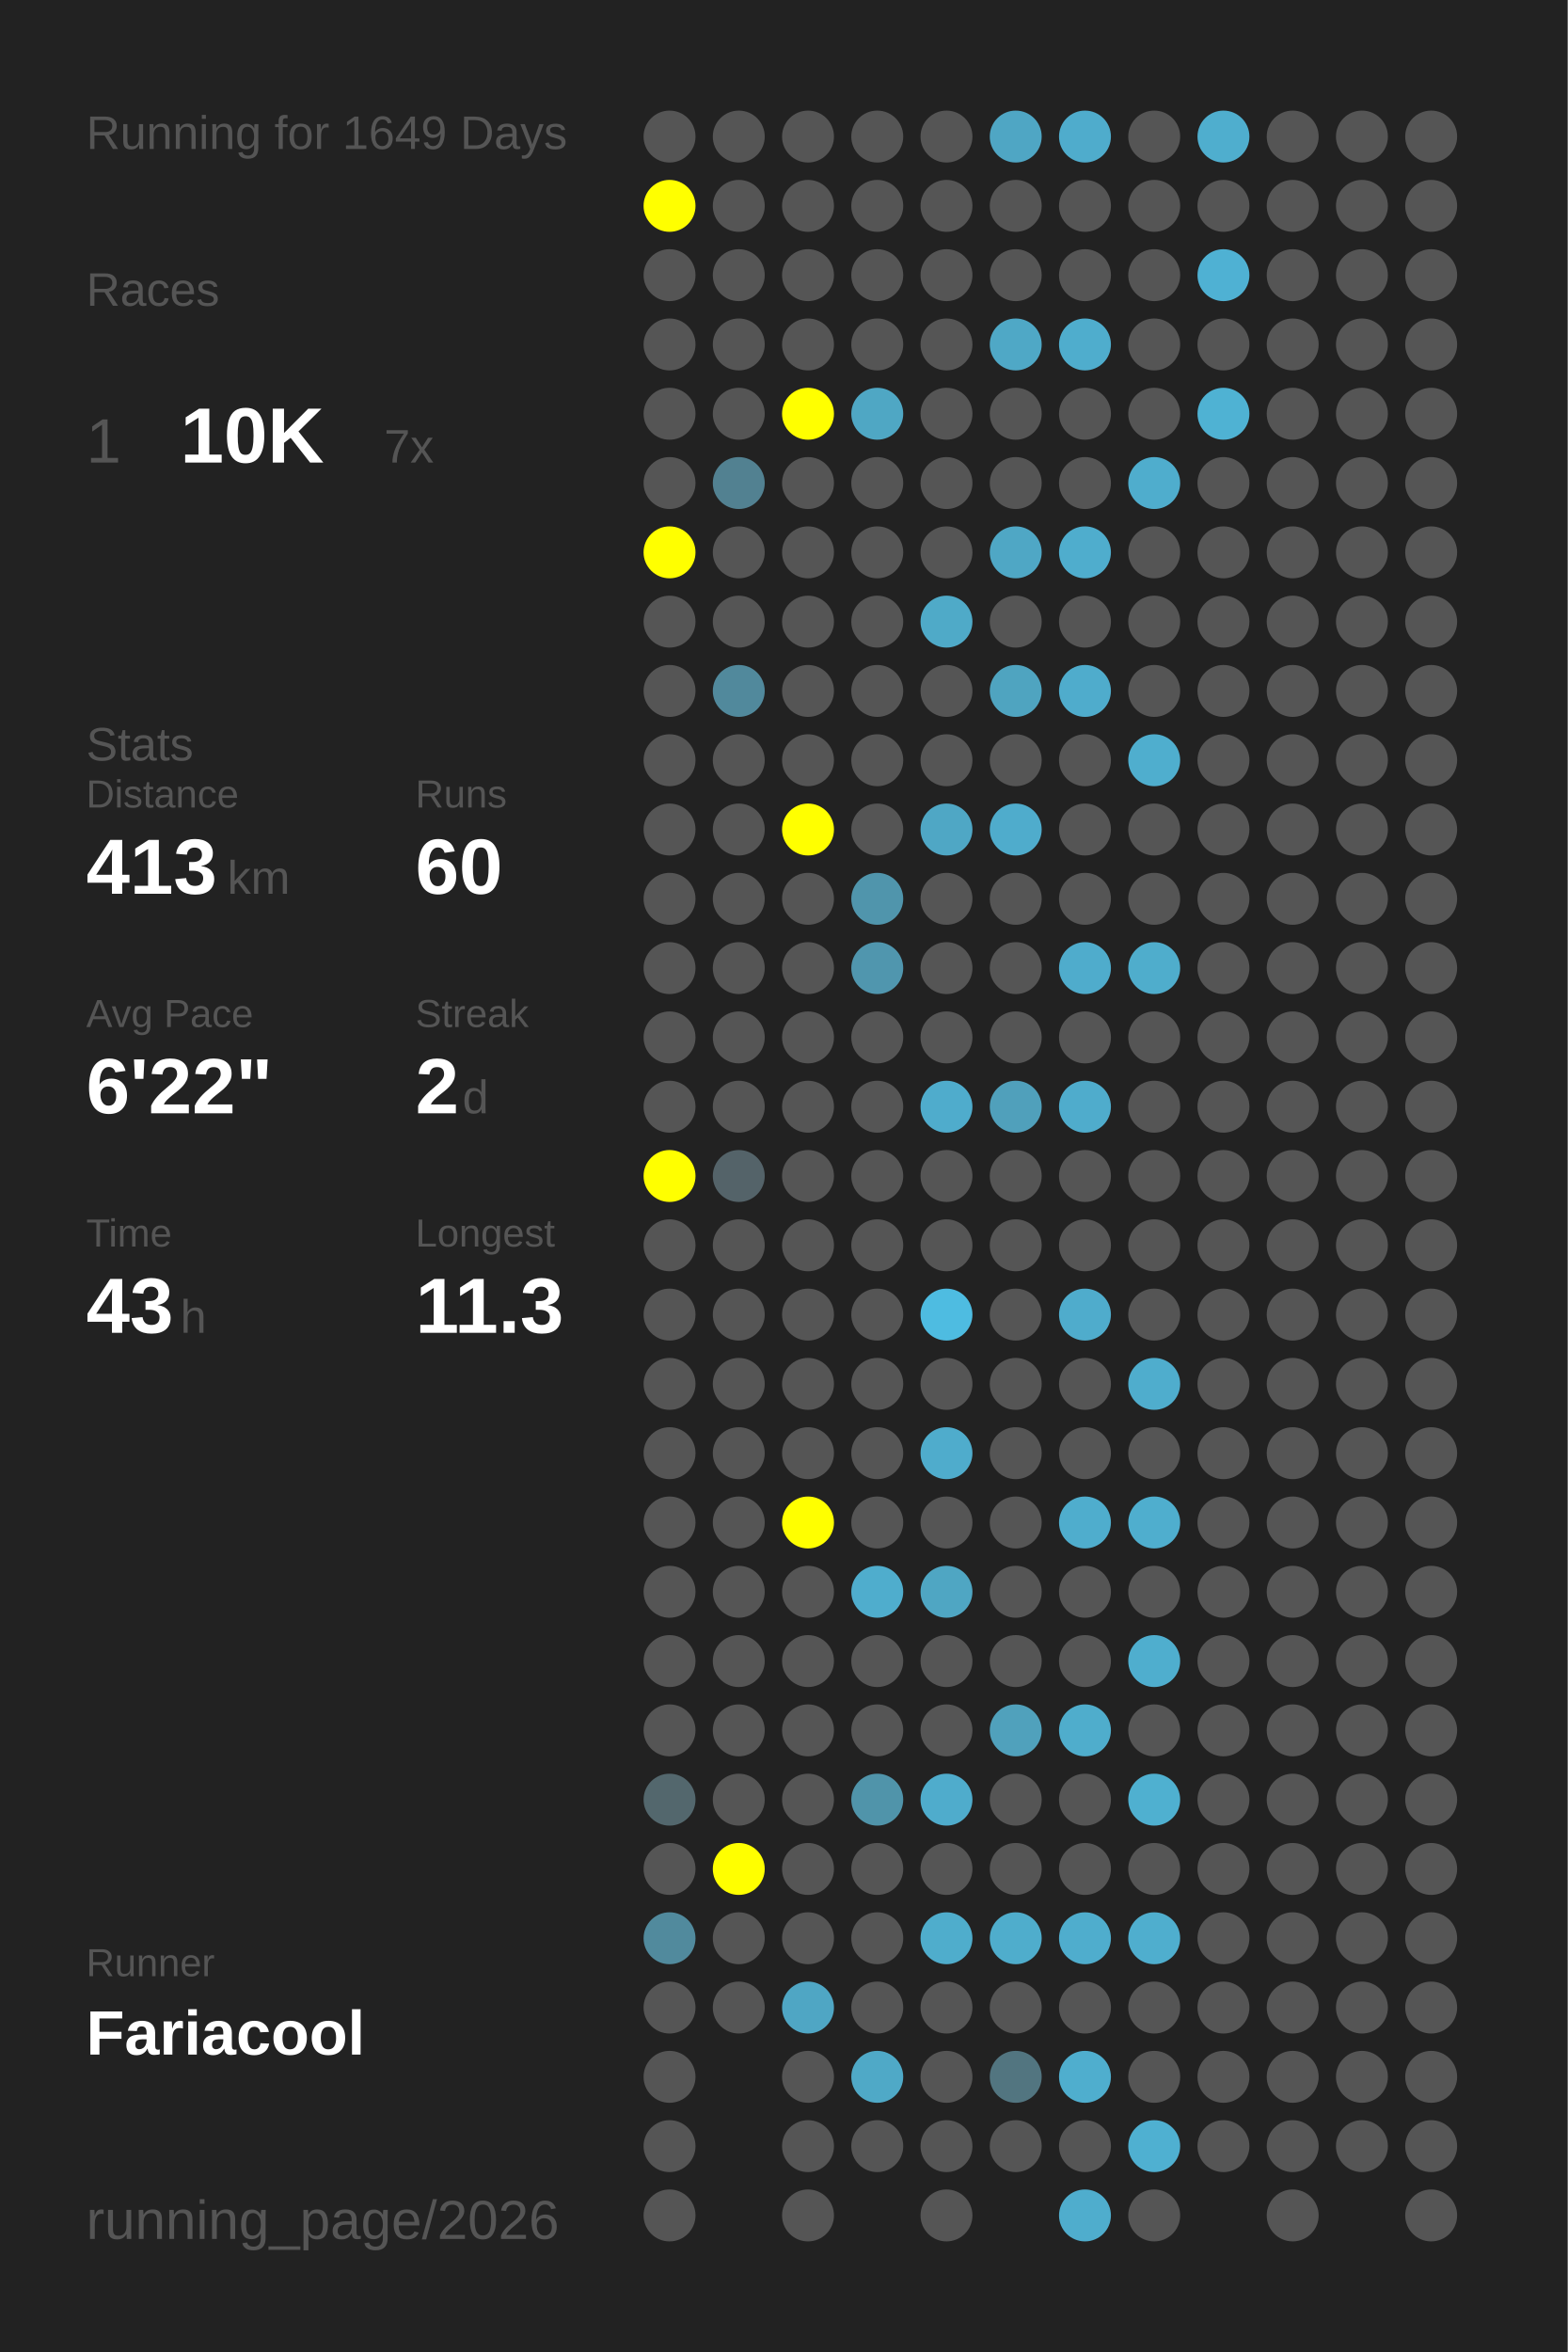
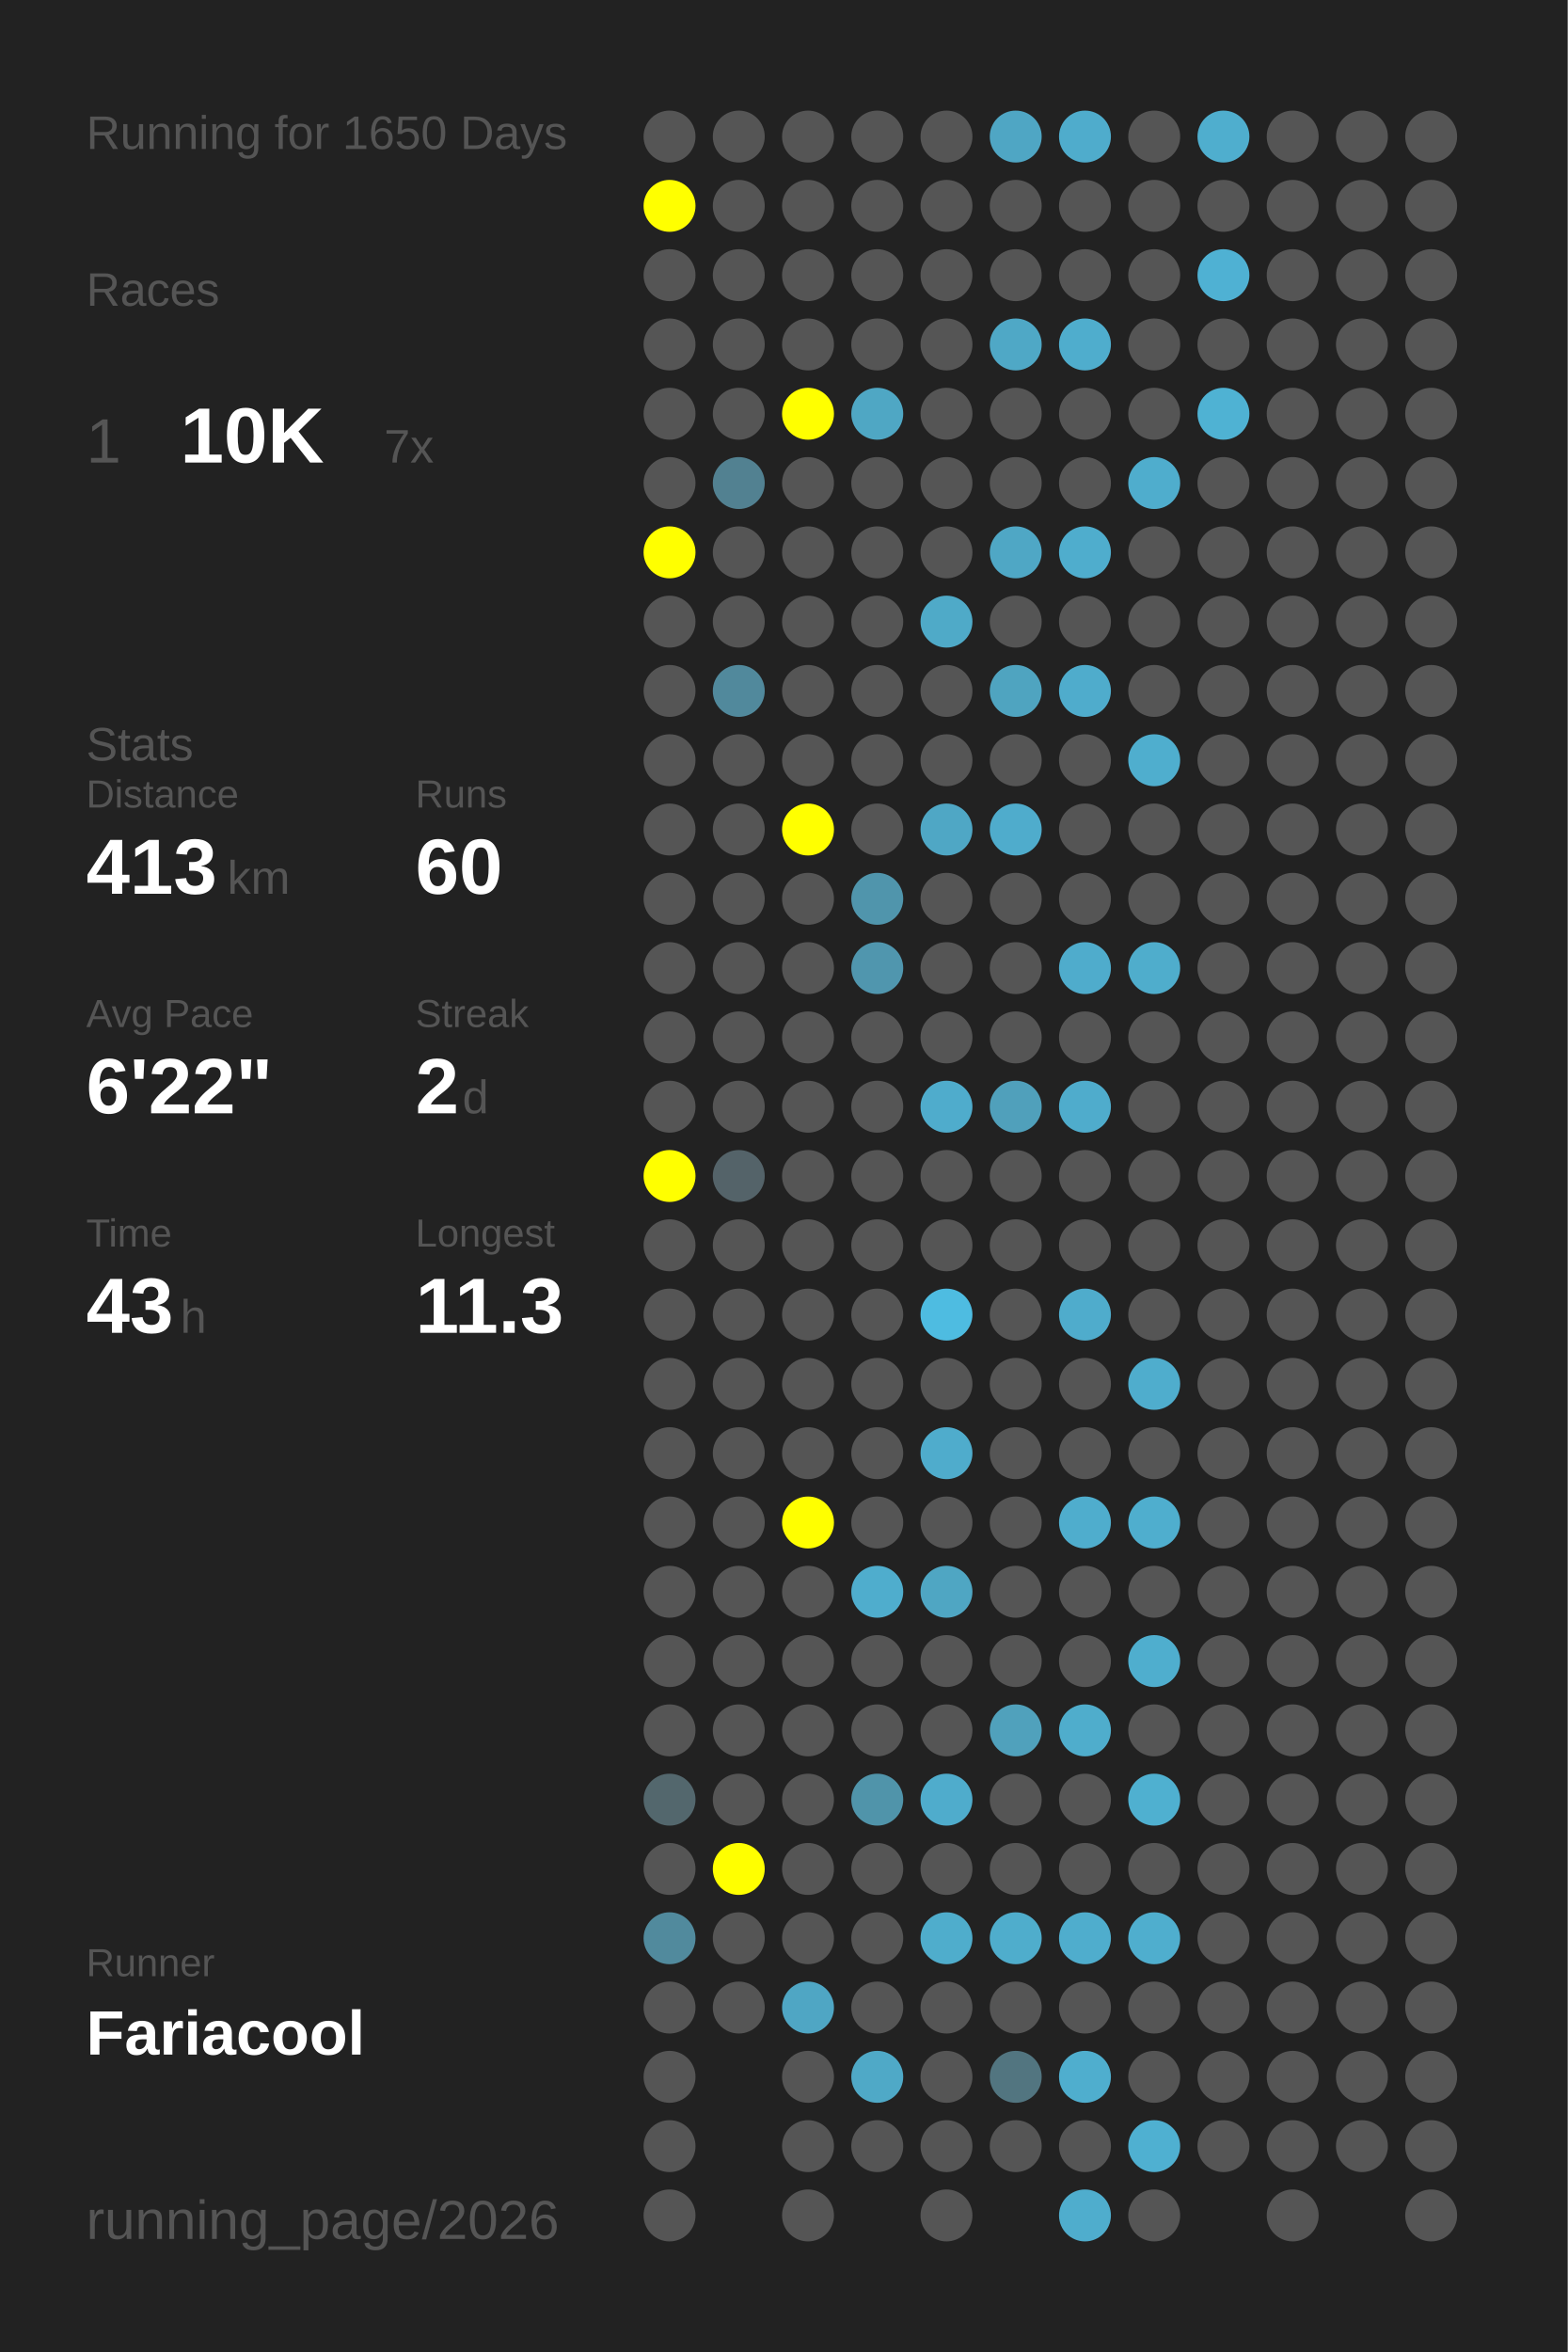
<svg xmlns="http://www.w3.org/2000/svg" baseProfile="full" height="300mm" version="1.1" viewBox="0,0,200,300" width="200mm">
  <defs />
  <rect fill="#222222" height="300" width="200" x="0" y="0" />
-   <text fill="#555555" style="font-size:6px; font-family:Arial;" x="11" y="19">Running for 1649 Days</text>
+   <text fill="#555555" style="font-size:6px; font-family:Arial;" x="11" y="19">Running for 1650 Days</text>
  <text fill="#555555" style="font-size:6px; font-family:Arial;" x="11" y="39">Races</text>
  <text fill="#555555" style="font-size:8px; font-family:Arial;" x="11" y="59">1</text>
  <text fill="#FFFFFF" style="font-size:10px; font-family:Arial; font-weight:bold;" x="23" y="59">10K</text>
  <text fill="#555555" style="font-size:6px; font-family:Arial;" x="49" y="59">7x</text>
  <text fill="#555555" style="font-size:6px; font-family:Arial;" x="11" y="97">Stats</text>
  <text fill="#555555" style="font-size:5px; font-family:Arial;" x="11" y="103">Distance</text>
  <text fill="#FFFFFF" style="font-size:10px; font-family:Arial; font-weight:bold;" x="11" y="114">413</text>
  <text fill="#555555" style="font-size:6px; font-family:Arial;" x="29" y="114">km</text>
  <text fill="#555555" style="font-size:5px; font-family:Arial;" x="53" y="103">Runs</text>
  <text fill="#FFFFFF" style="font-size:10px; font-family:Arial; font-weight:bold;" x="53" y="114">60</text>
  <text fill="#555555" style="font-size:5px; font-family:Arial;" x="11" y="131">Avg Pace</text>
  <text fill="#FFFFFF" style="font-size:10px; font-family:Arial; font-weight:bold;" x="11" y="142">6'22"</text>
  <text fill="#555555" style="font-size:5px; font-family:Arial;" x="53" y="131">Streak</text>
  <text fill="#FFFFFF" style="font-size:10px; font-family:Arial; font-weight:bold;" x="53" y="142">2</text>
  <text fill="#555555" style="font-size:6px; font-family:Arial;" x="59" y="142">d</text>
  <text fill="#555555" style="font-size:5px; font-family:Arial;" x="11" y="159">Time</text>
  <text fill="#FFFFFF" style="font-size:10px; font-family:Arial; font-weight:bold;" x="11" y="170">43</text>
  <text fill="#555555" style="font-size:6px; font-family:Arial;" x="23" y="170">h</text>
  <text fill="#555555" style="font-size:5px; font-family:Arial;" x="53" y="159">Longest</text>
  <text fill="#FFFFFF" style="font-size:10px; font-family:Arial; font-weight:bold;" x="53" y="170">11.3</text>
  <text fill="#555555" style="font-size:5px; font-family:Arial;" x="11" y="252.065">Runner</text>
  <text fill="#FFFFFF" style="font-size:8px; font-family:Arial; font-weight:bold;" x="11" y="262.065">Fariacool</text>
  <text fill="#555555" style="font-size:7px; font-family:Arial;" x="11" y="285.581">running_page/2026</text>
  <circle cx="85.417" cy="17.419" fill="#555555" r="3.312" />
  <circle cx="85.417" cy="26.258" fill="#FFFF00" r="3.312" />
  <circle cx="85.417" cy="35.097" fill="#555555" r="3.312" />
  <circle cx="85.417" cy="43.935" fill="#555555" r="3.312" />
  <circle cx="85.417" cy="52.774" fill="#555555" r="3.312" />
  <circle cx="85.417" cy="61.613" fill="#555555" r="3.312" />
  <circle cx="85.417" cy="70.452" fill="#FFFF00" r="3.312" />
  <circle cx="85.417" cy="79.29" fill="#555555" r="3.312" />
  <circle cx="85.417" cy="88.129" fill="#555555" r="3.312" />
  <circle cx="85.417" cy="96.968" fill="#555555" r="3.312" />
  <circle cx="85.417" cy="105.806" fill="#555555" r="3.312" />
  <circle cx="85.417" cy="114.645" fill="#555555" r="3.312" />
  <circle cx="85.417" cy="123.484" fill="#555555" r="3.312" />
  <circle cx="85.417" cy="132.323" fill="#555555" r="3.312" />
  <circle cx="85.417" cy="141.161" fill="#555555" r="3.312" />
  <circle cx="85.417" cy="150" fill="#FFFF00" r="3.312" />
  <circle cx="85.417" cy="158.839" fill="#555555" r="3.312" />
  <circle cx="85.417" cy="167.677" fill="#555555" r="3.312" />
  <circle cx="85.417" cy="176.516" fill="#555555" r="3.312" />
  <circle cx="85.417" cy="185.355" fill="#555555" r="3.312" />
  <circle cx="85.417" cy="194.194" fill="#555555" r="3.312" />
  <circle cx="85.417" cy="203.032" fill="#555555" r="3.312" />
  <circle cx="85.417" cy="211.871" fill="#555555" r="3.312" />
  <circle cx="85.417" cy="220.71" fill="#555555" r="3.312" />
  <circle cx="85.417" cy="229.548" fill="#53676d" r="3.312" />
  <circle cx="85.417" cy="238.387" fill="#555555" r="3.312" />
  <circle cx="85.417" cy="247.226" fill="#518a9d" r="3.312" />
  <circle cx="85.417" cy="256.065" fill="#555555" r="3.312" />
  <circle cx="85.417" cy="264.903" fill="#555555" r="3.312" />
  <circle cx="85.417" cy="273.742" fill="#555555" r="3.312" />
  <circle cx="85.417" cy="282.581" fill="#555555" r="3.312" />
  <circle cx="94.25" cy="17.419" fill="#555555" r="3.312" />
  <circle cx="94.25" cy="26.258" fill="#555555" r="3.312" />
  <circle cx="94.25" cy="35.097" fill="#555555" r="3.312" />
  <circle cx="94.25" cy="43.935" fill="#555555" r="3.312" />
  <circle cx="94.25" cy="52.774" fill="#555555" r="3.312" />
  <circle cx="94.25" cy="61.613" fill="#528191" r="3.312" />
  <circle cx="94.25" cy="70.452" fill="#555555" r="3.312" />
  <circle cx="94.25" cy="79.29" fill="#555555" r="3.312" />
  <circle cx="94.25" cy="88.129" fill="#51899c" r="3.312" />
  <circle cx="94.25" cy="96.968" fill="#555555" r="3.312" />
  <circle cx="94.25" cy="105.806" fill="#555555" r="3.312" />
  <circle cx="94.25" cy="114.645" fill="#555555" r="3.312" />
  <circle cx="94.25" cy="123.484" fill="#555555" r="3.312" />
  <circle cx="94.25" cy="132.323" fill="#555555" r="3.312" />
  <circle cx="94.25" cy="141.161" fill="#555555" r="3.312" />
  <circle cx="94.25" cy="150" fill="#546369" r="3.312" />
  <circle cx="94.25" cy="158.839" fill="#555555" r="3.312" />
  <circle cx="94.25" cy="167.677" fill="#555555" r="3.312" />
  <circle cx="94.25" cy="176.516" fill="#555555" r="3.312" />
  <circle cx="94.25" cy="185.355" fill="#555555" r="3.312" />
  <circle cx="94.25" cy="194.194" fill="#555555" r="3.312" />
  <circle cx="94.25" cy="203.032" fill="#555555" r="3.312" />
  <circle cx="94.25" cy="211.871" fill="#555555" r="3.312" />
  <circle cx="94.25" cy="220.71" fill="#555555" r="3.312" />
  <circle cx="94.25" cy="229.548" fill="#555555" r="3.312" />
  <circle cx="94.25" cy="238.387" fill="#FFFF00" r="3.312" />
  <circle cx="94.25" cy="247.226" fill="#555555" r="3.312" />
  <circle cx="94.25" cy="256.065" fill="#555555" r="3.312" />
  <circle cx="103.083" cy="17.419" fill="#555555" r="3.312" />
  <circle cx="103.083" cy="26.258" fill="#555555" r="3.312" />
  <circle cx="103.083" cy="35.097" fill="#555555" r="3.312" />
  <circle cx="103.083" cy="43.935" fill="#555555" r="3.312" />
  <circle cx="103.083" cy="52.774" fill="#FFFF00" r="3.312" />
  <circle cx="103.083" cy="61.613" fill="#555555" r="3.312" />
  <circle cx="103.083" cy="70.452" fill="#555555" r="3.312" />
  <circle cx="103.083" cy="79.29" fill="#555555" r="3.312" />
  <circle cx="103.083" cy="88.129" fill="#555555" r="3.312" />
  <circle cx="103.083" cy="96.968" fill="#555555" r="3.312" />
  <circle cx="103.083" cy="105.806" fill="#FFFF00" r="3.312" />
  <circle cx="103.083" cy="114.645" fill="#555555" r="3.312" />
  <circle cx="103.083" cy="123.484" fill="#555555" r="3.312" />
  <circle cx="103.083" cy="132.323" fill="#555555" r="3.312" />
  <circle cx="103.083" cy="141.161" fill="#555555" r="3.312" />
  <circle cx="103.083" cy="150" fill="#555555" r="3.312" />
  <circle cx="103.083" cy="158.839" fill="#555555" r="3.312" />
  <circle cx="103.083" cy="167.677" fill="#555555" r="3.312" />
  <circle cx="103.083" cy="176.516" fill="#555555" r="3.312" />
  <circle cx="103.083" cy="185.355" fill="#555555" r="3.312" />
  <circle cx="103.083" cy="194.194" fill="#FFFF00" r="3.312" />
  <circle cx="103.083" cy="203.032" fill="#555555" r="3.312" />
  <circle cx="103.083" cy="211.871" fill="#555555" r="3.312" />
  <circle cx="103.083" cy="220.71" fill="#555555" r="3.312" />
  <circle cx="103.083" cy="229.548" fill="#555555" r="3.312" />
  <circle cx="103.083" cy="238.387" fill="#555555" r="3.312" />
  <circle cx="103.083" cy="247.226" fill="#555555" r="3.312" />
  <circle cx="103.083" cy="256.065" fill="#4fa6c4" r="3.312" />
  <circle cx="103.083" cy="264.903" fill="#555555" r="3.312" />
  <circle cx="103.083" cy="273.742" fill="#555555" r="3.312" />
  <circle cx="103.083" cy="282.581" fill="#555555" r="3.312" />
  <circle cx="111.917" cy="17.419" fill="#555555" r="3.312" />
  <circle cx="111.917" cy="26.258" fill="#555555" r="3.312" />
  <circle cx="111.917" cy="35.097" fill="#555555" r="3.312" />
  <circle cx="111.917" cy="43.935" fill="#555555" r="3.312" />
  <circle cx="111.917" cy="52.774" fill="#4fa7c4" r="3.312" />
  <circle cx="111.917" cy="61.613" fill="#555555" r="3.312" />
  <circle cx="111.917" cy="70.452" fill="#555555" r="3.312" />
  <circle cx="111.917" cy="79.29" fill="#555555" r="3.312" />
  <circle cx="111.917" cy="88.129" fill="#555555" r="3.312" />
  <circle cx="111.917" cy="96.968" fill="#555555" r="3.312" />
  <circle cx="111.917" cy="105.806" fill="#555555" r="3.312" />
  <circle cx="111.917" cy="114.645" fill="#5095ac" r="3.312" />
  <circle cx="111.917" cy="123.484" fill="#5096ae" r="3.312" />
  <circle cx="111.917" cy="132.323" fill="#555555" r="3.312" />
  <circle cx="111.917" cy="141.161" fill="#555555" r="3.312" />
  <circle cx="111.917" cy="150" fill="#555555" r="3.312" />
  <circle cx="111.917" cy="158.839" fill="#555555" r="3.312" />
  <circle cx="111.917" cy="167.677" fill="#555555" r="3.312" />
  <circle cx="111.917" cy="176.516" fill="#555555" r="3.312" />
  <circle cx="111.917" cy="185.355" fill="#555555" r="3.312" />
  <circle cx="111.917" cy="194.194" fill="#555555" r="3.312" />
  <circle cx="111.917" cy="203.032" fill="#4fadcd" r="3.312" />
  <circle cx="111.917" cy="211.871" fill="#555555" r="3.312" />
  <circle cx="111.917" cy="220.71" fill="#555555" r="3.312" />
  <circle cx="111.917" cy="229.548" fill="#5094aa" r="3.312" />
  <circle cx="111.917" cy="238.387" fill="#555555" r="3.312" />
  <circle cx="111.917" cy="247.226" fill="#555555" r="3.312" />
  <circle cx="111.917" cy="256.065" fill="#555555" r="3.312" />
  <circle cx="111.917" cy="264.903" fill="#4fa9c7" r="3.312" />
  <circle cx="111.917" cy="273.742" fill="#555555" r="3.312" />
  <circle cx="120.75" cy="17.419" fill="#555555" r="3.312" />
  <circle cx="120.75" cy="26.258" fill="#555555" r="3.312" />
  <circle cx="120.75" cy="35.097" fill="#555555" r="3.312" />
  <circle cx="120.75" cy="43.935" fill="#555555" r="3.312" />
  <circle cx="120.75" cy="52.774" fill="#555555" r="3.312" />
  <circle cx="120.75" cy="61.613" fill="#555555" r="3.312" />
  <circle cx="120.75" cy="70.452" fill="#555555" r="3.312" />
  <circle cx="120.75" cy="79.29" fill="#4faac8" r="3.312" />
  <circle cx="120.75" cy="88.129" fill="#555555" r="3.312" />
  <circle cx="120.75" cy="96.968" fill="#555555" r="3.312" />
  <circle cx="120.75" cy="105.806" fill="#4fa7c5" r="3.312" />
  <circle cx="120.75" cy="114.645" fill="#555555" r="3.312" />
  <circle cx="120.75" cy="123.484" fill="#555555" r="3.312" />
  <circle cx="120.75" cy="132.323" fill="#555555" r="3.312" />
  <circle cx="120.75" cy="141.161" fill="#4faccc" r="3.312" />
  <circle cx="120.75" cy="150" fill="#555555" r="3.312" />
  <circle cx="120.75" cy="158.839" fill="#555555" r="3.312" />
  <circle cx="120.75" cy="167.677" fill="#4ebce1" r="3.312" />
  <circle cx="120.75" cy="176.516" fill="#555555" r="3.312" />
  <circle cx="120.75" cy="185.355" fill="#4faccc" r="3.312" />
  <circle cx="120.75" cy="194.194" fill="#555555" r="3.312" />
  <circle cx="120.75" cy="203.032" fill="#4fa6c3" r="3.312" />
  <circle cx="120.75" cy="211.871" fill="#555555" r="3.312" />
  <circle cx="120.75" cy="220.71" fill="#555555" r="3.312" />
  <circle cx="120.75" cy="229.548" fill="#4faccc" r="3.312" />
  <circle cx="120.75" cy="238.387" fill="#555555" r="3.312" />
  <circle cx="120.75" cy="247.226" fill="#4fadcc" r="3.312" />
  <circle cx="120.75" cy="256.065" fill="#555555" r="3.312" />
  <circle cx="120.75" cy="264.903" fill="#555555" r="3.312" />
  <circle cx="120.75" cy="273.742" fill="#555555" r="3.312" />
  <circle cx="120.75" cy="282.581" fill="#555555" r="3.312" />
  <circle cx="129.583" cy="17.419" fill="#4fa6c4" r="3.312" />
  <circle cx="129.583" cy="26.258" fill="#555555" r="3.312" />
  <circle cx="129.583" cy="35.097" fill="#555555" r="3.312" />
  <circle cx="129.583" cy="43.935" fill="#4fa8c6" r="3.312" />
  <circle cx="129.583" cy="52.774" fill="#555555" r="3.312" />
  <circle cx="129.583" cy="61.613" fill="#555555" r="3.312" />
  <circle cx="129.583" cy="70.452" fill="#4fa7c5" r="3.312" />
  <circle cx="129.583" cy="79.29" fill="#555555" r="3.312" />
  <circle cx="129.583" cy="88.129" fill="#4fa4c0" r="3.312" />
  <circle cx="129.583" cy="96.968" fill="#555555" r="3.312" />
  <circle cx="129.583" cy="105.806" fill="#4faccc" r="3.312" />
  <circle cx="129.583" cy="114.645" fill="#555555" r="3.312" />
  <circle cx="129.583" cy="123.484" fill="#555555" r="3.312" />
  <circle cx="129.583" cy="132.323" fill="#555555" r="3.312" />
  <circle cx="129.583" cy="141.161" fill="#50a0bb" r="3.312" />
  <circle cx="129.583" cy="150" fill="#555555" r="3.312" />
  <circle cx="129.583" cy="158.839" fill="#555555" r="3.312" />
  <circle cx="129.583" cy="167.677" fill="#555555" r="3.312" />
  <circle cx="129.583" cy="176.516" fill="#555555" r="3.312" />
  <circle cx="129.583" cy="185.355" fill="#555555" r="3.312" />
  <circle cx="129.583" cy="194.194" fill="#555555" r="3.312" />
  <circle cx="129.583" cy="203.032" fill="#555555" r="3.312" />
  <circle cx="129.583" cy="211.871" fill="#555555" r="3.312" />
  <circle cx="129.583" cy="220.71" fill="#50a1bc" r="3.312" />
  <circle cx="129.583" cy="229.548" fill="#555555" r="3.312" />
  <circle cx="129.583" cy="238.387" fill="#555555" r="3.312" />
  <circle cx="129.583" cy="247.226" fill="#4fadcc" r="3.312" />
  <circle cx="129.583" cy="256.065" fill="#555555" r="3.312" />
  <circle cx="129.583" cy="264.903" fill="#527580" r="3.312" />
  <circle cx="129.583" cy="273.742" fill="#555555" r="3.312" />
  <circle cx="138.417" cy="17.419" fill="#4faccc" r="3.312" />
  <circle cx="138.417" cy="26.258" fill="#555555" r="3.312" />
  <circle cx="138.417" cy="35.097" fill="#555555" r="3.312" />
  <circle cx="138.417" cy="43.935" fill="#4fadcd" r="3.312" />
  <circle cx="138.417" cy="52.774" fill="#555555" r="3.312" />
  <circle cx="138.417" cy="61.613" fill="#555555" r="3.312" />
  <circle cx="138.417" cy="70.452" fill="#4fadcd" r="3.312" />
  <circle cx="138.417" cy="79.29" fill="#555555" r="3.312" />
  <circle cx="138.417" cy="88.129" fill="#4faccc" r="3.312" />
  <circle cx="138.417" cy="96.968" fill="#555555" r="3.312" />
  <circle cx="138.417" cy="105.806" fill="#555555" r="3.312" />
  <circle cx="138.417" cy="114.645" fill="#555555" r="3.312" />
  <circle cx="138.417" cy="123.484" fill="#4faccc" r="3.312" />
  <circle cx="138.417" cy="132.323" fill="#555555" r="3.312" />
  <circle cx="138.417" cy="141.161" fill="#4faccc" r="3.312" />
  <circle cx="138.417" cy="150" fill="#555555" r="3.312" />
  <circle cx="138.417" cy="158.839" fill="#555555" r="3.312" />
  <circle cx="138.417" cy="167.677" fill="#4faccc" r="3.312" />
  <circle cx="138.417" cy="176.516" fill="#555555" r="3.312" />
  <circle cx="138.417" cy="185.355" fill="#555555" r="3.312" />
  <circle cx="138.417" cy="194.194" fill="#4fadcd" r="3.312" />
  <circle cx="138.417" cy="203.032" fill="#555555" r="3.312" />
  <circle cx="138.417" cy="211.871" fill="#555555" r="3.312" />
  <circle cx="138.417" cy="220.71" fill="#4fadcc" r="3.312" />
  <circle cx="138.417" cy="229.548" fill="#555555" r="3.312" />
  <circle cx="138.417" cy="238.387" fill="#555555" r="3.312" />
  <circle cx="138.417" cy="247.226" fill="#4fadcd" r="3.312" />
  <circle cx="138.417" cy="256.065" fill="#555555" r="3.312" />
  <circle cx="138.417" cy="264.903" fill="#4faece" r="3.312" />
  <circle cx="138.417" cy="273.742" fill="#555555" r="3.312" />
  <circle cx="138.417" cy="282.581" fill="#4fadcd" r="3.312" />
  <circle cx="147.25" cy="17.419" fill="#555555" r="3.312" />
  <circle cx="147.25" cy="26.258" fill="#555555" r="3.312" />
  <circle cx="147.25" cy="35.097" fill="#555555" r="3.312" />
  <circle cx="147.25" cy="43.935" fill="#555555" r="3.312" />
  <circle cx="147.25" cy="52.774" fill="#555555" r="3.312" />
  <circle cx="147.25" cy="61.613" fill="#4fadcd" r="3.312" />
  <circle cx="147.25" cy="70.452" fill="#555555" r="3.312" />
  <circle cx="147.25" cy="79.29" fill="#555555" r="3.312" />
  <circle cx="147.25" cy="88.129" fill="#555555" r="3.312" />
  <circle cx="147.25" cy="96.968" fill="#4faece" r="3.312" />
  <circle cx="147.25" cy="105.806" fill="#555555" r="3.312" />
  <circle cx="147.25" cy="114.645" fill="#555555" r="3.312" />
  <circle cx="147.25" cy="123.484" fill="#4fadcc" r="3.312" />
  <circle cx="147.25" cy="132.323" fill="#555555" r="3.312" />
  <circle cx="147.25" cy="141.161" fill="#555555" r="3.312" />
  <circle cx="147.25" cy="150" fill="#555555" r="3.312" />
  <circle cx="147.25" cy="158.839" fill="#555555" r="3.312" />
  <circle cx="147.25" cy="167.677" fill="#555555" r="3.312" />
  <circle cx="147.25" cy="176.516" fill="#4fadcd" r="3.312" />
  <circle cx="147.25" cy="185.355" fill="#555555" r="3.312" />
  <circle cx="147.25" cy="194.194" fill="#4faece" r="3.312" />
  <circle cx="147.25" cy="203.032" fill="#555555" r="3.312" />
  <circle cx="147.25" cy="211.871" fill="#4faece" r="3.312" />
  <circle cx="147.25" cy="220.71" fill="#555555" r="3.312" />
  <circle cx="147.25" cy="229.548" fill="#4fb0d0" r="3.312" />
  <circle cx="147.25" cy="238.387" fill="#555555" r="3.312" />
  <circle cx="147.25" cy="247.226" fill="#4faece" r="3.312" />
  <circle cx="147.25" cy="256.065" fill="#555555" r="3.312" />
  <circle cx="147.25" cy="264.903" fill="#555555" r="3.312" />
  <circle cx="147.25" cy="273.742" fill="#4fb0d1" r="3.312" />
  <circle cx="147.25" cy="282.581" fill="#555555" r="3.312" />
  <circle cx="156.083" cy="17.419" fill="#4faece" r="3.312" />
  <circle cx="156.083" cy="26.258" fill="#555555" r="3.312" />
  <circle cx="156.083" cy="35.097" fill="#4fb1d3" r="3.312" />
  <circle cx="156.083" cy="43.935" fill="#555555" r="3.312" />
  <circle cx="156.083" cy="52.774" fill="#4fb2d3" r="3.312" />
  <circle cx="156.083" cy="61.613" fill="#555555" r="3.312" />
  <circle cx="156.083" cy="70.452" fill="#555555" r="3.312" />
  <circle cx="156.083" cy="79.29" fill="#555555" r="3.312" />
  <circle cx="156.083" cy="88.129" fill="#555555" r="3.312" />
  <circle cx="156.083" cy="96.968" fill="#555555" r="3.312" />
  <circle cx="156.083" cy="105.806" fill="#555555" r="3.312" />
  <circle cx="156.083" cy="114.645" fill="#555555" r="3.312" />
  <circle cx="156.083" cy="123.484" fill="#555555" r="3.312" />
  <circle cx="156.083" cy="132.323" fill="#555555" r="3.312" />
  <circle cx="156.083" cy="141.161" fill="#555555" r="3.312" />
  <circle cx="156.083" cy="150" fill="#555555" r="3.312" />
  <circle cx="156.083" cy="158.839" fill="#555555" r="3.312" />
  <circle cx="156.083" cy="167.677" fill="#555555" r="3.312" />
  <circle cx="156.083" cy="176.516" fill="#555555" r="3.312" />
  <circle cx="156.083" cy="185.355" fill="#555555" r="3.312" />
  <circle cx="156.083" cy="194.194" fill="#555555" r="3.312" />
  <circle cx="156.083" cy="203.032" fill="#555555" r="3.312" />
  <circle cx="156.083" cy="211.871" fill="#555555" r="3.312" />
  <circle cx="156.083" cy="220.71" fill="#555555" r="3.312" />
  <circle cx="156.083" cy="229.548" fill="#555555" r="3.312" />
  <circle cx="156.083" cy="238.387" fill="#555555" r="3.312" />
  <circle cx="156.083" cy="247.226" fill="#555555" r="3.312" />
  <circle cx="156.083" cy="256.065" fill="#555555" r="3.312" />
  <circle cx="156.083" cy="264.903" fill="#555555" r="3.312" />
  <circle cx="156.083" cy="273.742" fill="#555555" r="3.312" />
  <circle cx="164.917" cy="17.419" fill="#555555" r="3.312" />
  <circle cx="164.917" cy="26.258" fill="#555555" r="3.312" />
  <circle cx="164.917" cy="35.097" fill="#555555" r="3.312" />
  <circle cx="164.917" cy="43.935" fill="#555555" r="3.312" />
  <circle cx="164.917" cy="52.774" fill="#555555" r="3.312" />
  <circle cx="164.917" cy="61.613" fill="#555555" r="3.312" />
  <circle cx="164.917" cy="70.452" fill="#555555" r="3.312" />
  <circle cx="164.917" cy="79.29" fill="#555555" r="3.312" />
  <circle cx="164.917" cy="88.129" fill="#555555" r="3.312" />
  <circle cx="164.917" cy="96.968" fill="#555555" r="3.312" />
  <circle cx="164.917" cy="105.806" fill="#555555" r="3.312" />
  <circle cx="164.917" cy="114.645" fill="#555555" r="3.312" />
  <circle cx="164.917" cy="123.484" fill="#555555" r="3.312" />
  <circle cx="164.917" cy="132.323" fill="#555555" r="3.312" />
  <circle cx="164.917" cy="141.161" fill="#555555" r="3.312" />
  <circle cx="164.917" cy="150" fill="#555555" r="3.312" />
  <circle cx="164.917" cy="158.839" fill="#555555" r="3.312" />
  <circle cx="164.917" cy="167.677" fill="#555555" r="3.312" />
  <circle cx="164.917" cy="176.516" fill="#555555" r="3.312" />
  <circle cx="164.917" cy="185.355" fill="#555555" r="3.312" />
  <circle cx="164.917" cy="194.194" fill="#555555" r="3.312" />
  <circle cx="164.917" cy="203.032" fill="#555555" r="3.312" />
  <circle cx="164.917" cy="211.871" fill="#555555" r="3.312" />
  <circle cx="164.917" cy="220.71" fill="#555555" r="3.312" />
  <circle cx="164.917" cy="229.548" fill="#555555" r="3.312" />
  <circle cx="164.917" cy="238.387" fill="#555555" r="3.312" />
  <circle cx="164.917" cy="247.226" fill="#555555" r="3.312" />
  <circle cx="164.917" cy="256.065" fill="#555555" r="3.312" />
  <circle cx="164.917" cy="264.903" fill="#555555" r="3.312" />
  <circle cx="164.917" cy="273.742" fill="#555555" r="3.312" />
  <circle cx="164.917" cy="282.581" fill="#555555" r="3.312" />
  <circle cx="173.75" cy="17.419" fill="#555555" r="3.312" />
  <circle cx="173.75" cy="26.258" fill="#555555" r="3.312" />
  <circle cx="173.75" cy="35.097" fill="#555555" r="3.312" />
  <circle cx="173.75" cy="43.935" fill="#555555" r="3.312" />
  <circle cx="173.75" cy="52.774" fill="#555555" r="3.312" />
  <circle cx="173.75" cy="61.613" fill="#555555" r="3.312" />
  <circle cx="173.75" cy="70.452" fill="#555555" r="3.312" />
  <circle cx="173.75" cy="79.29" fill="#555555" r="3.312" />
  <circle cx="173.75" cy="88.129" fill="#555555" r="3.312" />
  <circle cx="173.75" cy="96.968" fill="#555555" r="3.312" />
  <circle cx="173.75" cy="105.806" fill="#555555" r="3.312" />
  <circle cx="173.75" cy="114.645" fill="#555555" r="3.312" />
  <circle cx="173.75" cy="123.484" fill="#555555" r="3.312" />
  <circle cx="173.75" cy="132.323" fill="#555555" r="3.312" />
  <circle cx="173.75" cy="141.161" fill="#555555" r="3.312" />
  <circle cx="173.75" cy="150" fill="#555555" r="3.312" />
  <circle cx="173.75" cy="158.839" fill="#555555" r="3.312" />
  <circle cx="173.75" cy="167.677" fill="#555555" r="3.312" />
  <circle cx="173.75" cy="176.516" fill="#555555" r="3.312" />
  <circle cx="173.75" cy="185.355" fill="#555555" r="3.312" />
  <circle cx="173.75" cy="194.194" fill="#555555" r="3.312" />
  <circle cx="173.75" cy="203.032" fill="#555555" r="3.312" />
  <circle cx="173.75" cy="211.871" fill="#555555" r="3.312" />
  <circle cx="173.75" cy="220.71" fill="#555555" r="3.312" />
  <circle cx="173.75" cy="229.548" fill="#555555" r="3.312" />
  <circle cx="173.75" cy="238.387" fill="#555555" r="3.312" />
  <circle cx="173.75" cy="247.226" fill="#555555" r="3.312" />
  <circle cx="173.75" cy="256.065" fill="#555555" r="3.312" />
  <circle cx="173.75" cy="264.903" fill="#555555" r="3.312" />
  <circle cx="173.75" cy="273.742" fill="#555555" r="3.312" />
  <circle cx="182.583" cy="17.419" fill="#555555" r="3.312" />
  <circle cx="182.583" cy="26.258" fill="#555555" r="3.312" />
  <circle cx="182.583" cy="35.097" fill="#555555" r="3.312" />
  <circle cx="182.583" cy="43.935" fill="#555555" r="3.312" />
  <circle cx="182.583" cy="52.774" fill="#555555" r="3.312" />
  <circle cx="182.583" cy="61.613" fill="#555555" r="3.312" />
  <circle cx="182.583" cy="70.452" fill="#555555" r="3.312" />
  <circle cx="182.583" cy="79.29" fill="#555555" r="3.312" />
  <circle cx="182.583" cy="88.129" fill="#555555" r="3.312" />
  <circle cx="182.583" cy="96.968" fill="#555555" r="3.312" />
  <circle cx="182.583" cy="105.806" fill="#555555" r="3.312" />
  <circle cx="182.583" cy="114.645" fill="#555555" r="3.312" />
  <circle cx="182.583" cy="123.484" fill="#555555" r="3.312" />
  <circle cx="182.583" cy="132.323" fill="#555555" r="3.312" />
  <circle cx="182.583" cy="141.161" fill="#555555" r="3.312" />
  <circle cx="182.583" cy="150" fill="#555555" r="3.312" />
  <circle cx="182.583" cy="158.839" fill="#555555" r="3.312" />
  <circle cx="182.583" cy="167.677" fill="#555555" r="3.312" />
  <circle cx="182.583" cy="176.516" fill="#555555" r="3.312" />
  <circle cx="182.583" cy="185.355" fill="#555555" r="3.312" />
  <circle cx="182.583" cy="194.194" fill="#555555" r="3.312" />
  <circle cx="182.583" cy="203.032" fill="#555555" r="3.312" />
  <circle cx="182.583" cy="211.871" fill="#555555" r="3.312" />
  <circle cx="182.583" cy="220.71" fill="#555555" r="3.312" />
  <circle cx="182.583" cy="229.548" fill="#555555" r="3.312" />
  <circle cx="182.583" cy="238.387" fill="#555555" r="3.312" />
  <circle cx="182.583" cy="247.226" fill="#555555" r="3.312" />
  <circle cx="182.583" cy="256.065" fill="#555555" r="3.312" />
  <circle cx="182.583" cy="264.903" fill="#555555" r="3.312" />
  <circle cx="182.583" cy="273.742" fill="#555555" r="3.312" />
  <circle cx="182.583" cy="282.581" fill="#555555" r="3.312" />
</svg>
